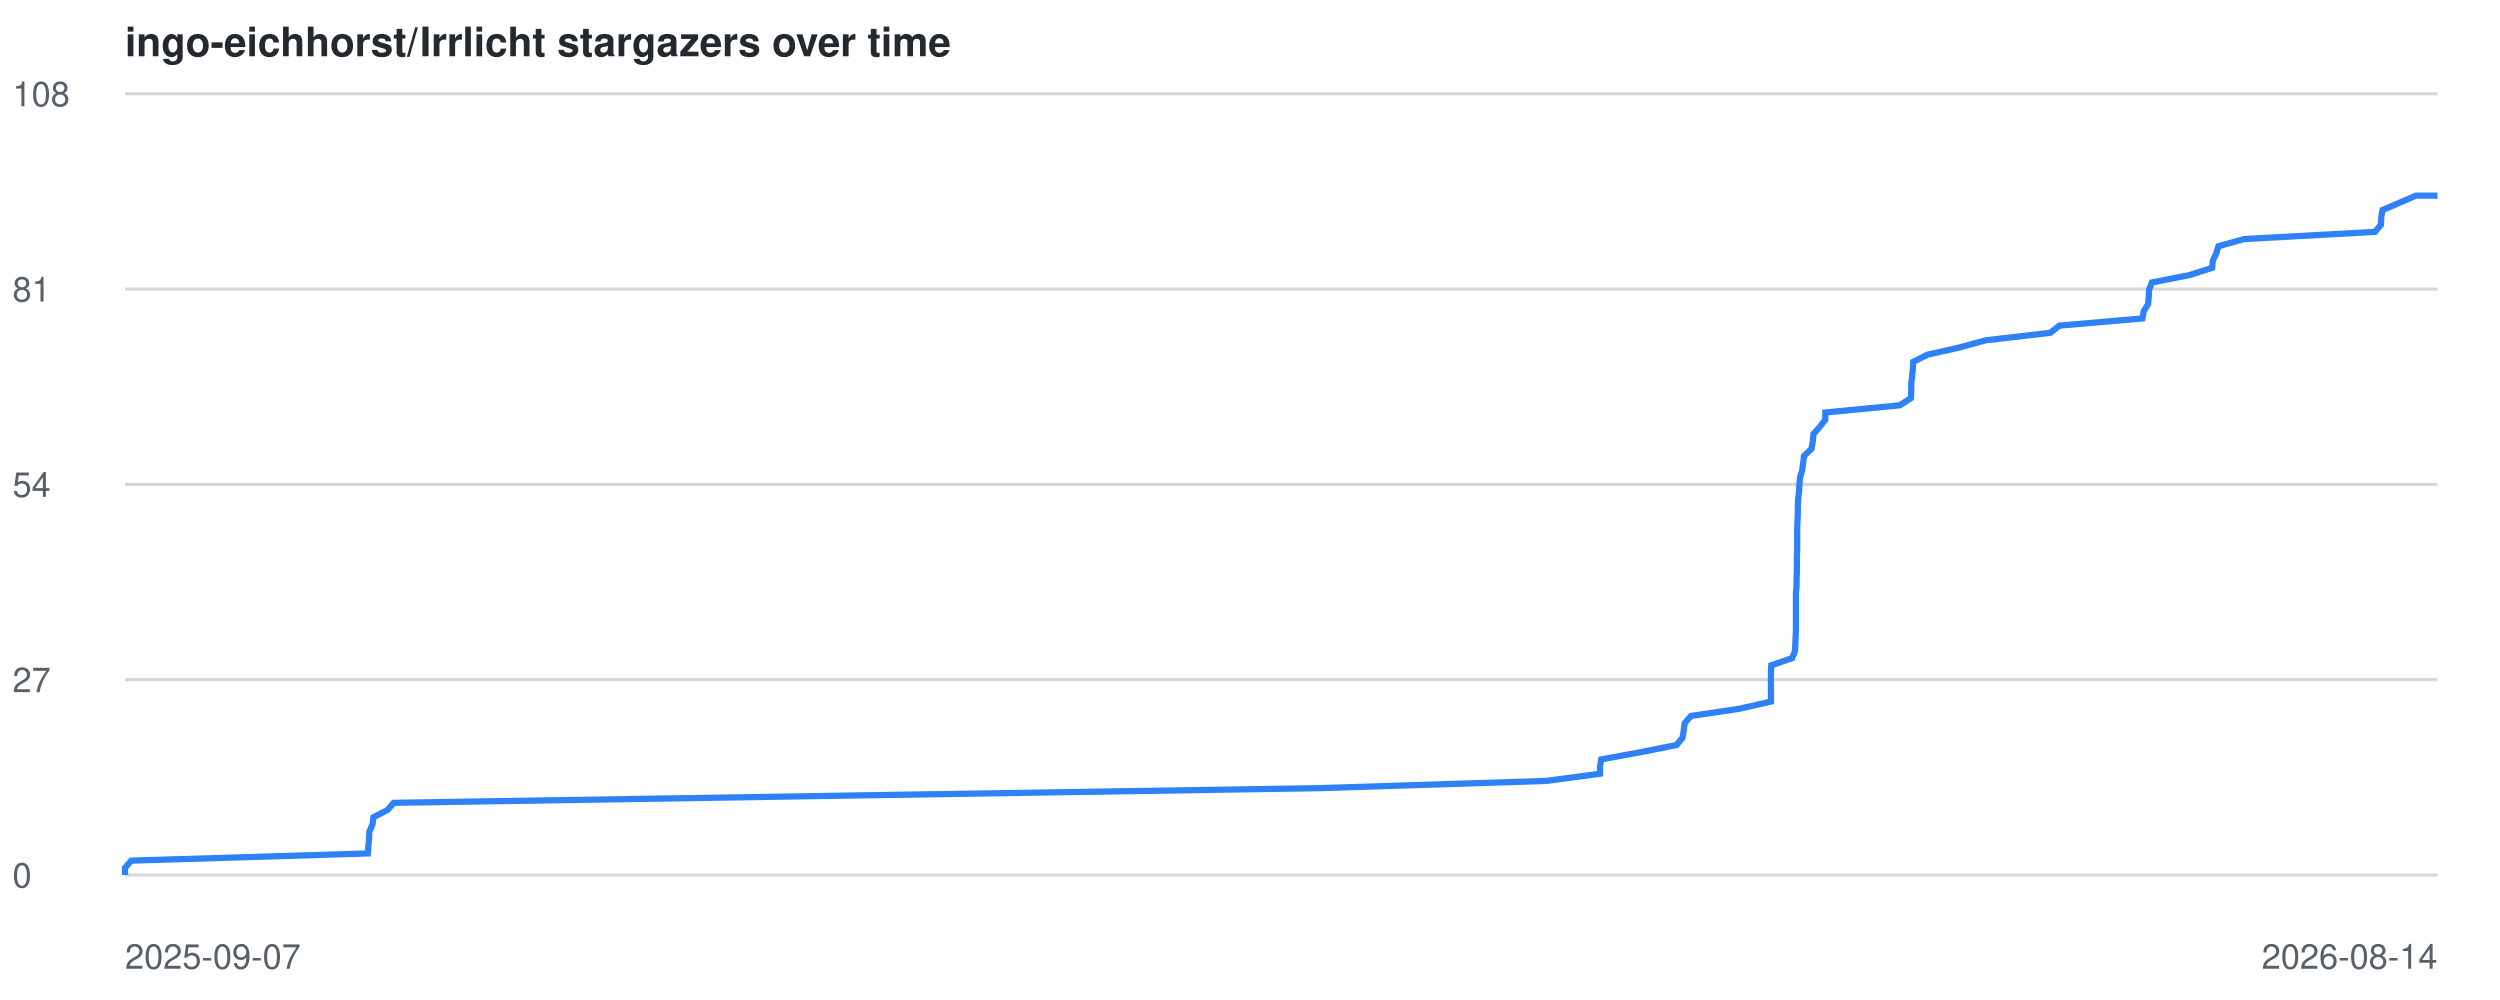
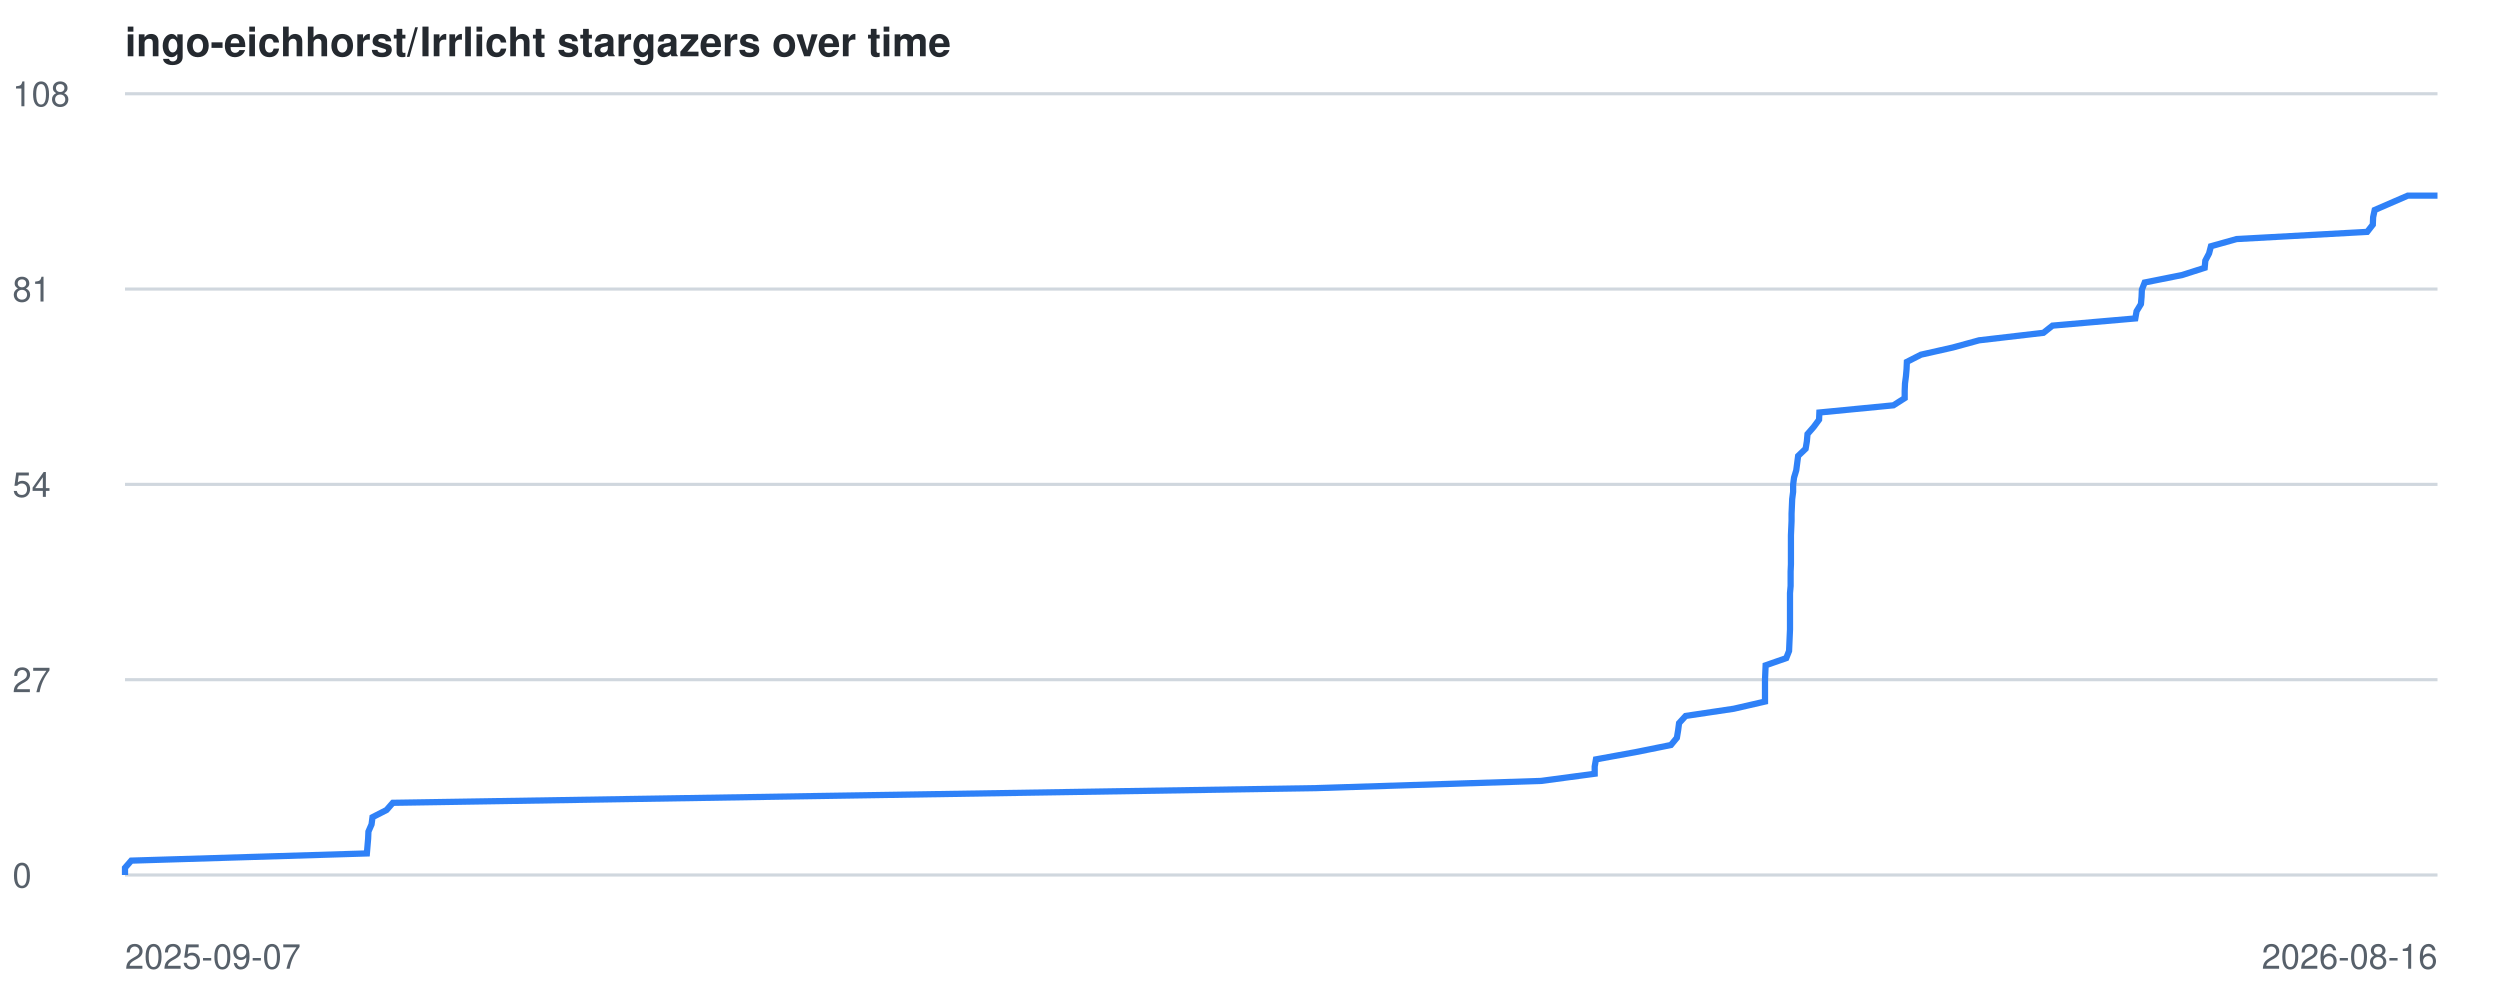
<svg xmlns="http://www.w3.org/2000/svg" viewBox="0 0 800 320" font-family="-apple-system,BlinkMacSystemFont,Segoe UI,Helvetica,Arial,sans-serif">
  <style>
    .line { fill: none; stroke: #2f81f7; stroke-width: 2; }
    .grid { stroke: #d0d7de; stroke-width: 1; }
    .label { fill: #57606a; font-size: 11px; }
    .title { fill: #24292f; font-size: 13px; font-weight: 600; }
    @media (prefers-color-scheme: dark) {
      .grid { stroke: #30363d; }
      .label { fill: #8b949e; }
      .title { fill: #c9d1d9; }
      .line { stroke: #58a6ff; }
    }
  </style>
  <text x="40" y="18" class="title">ingo-eichhorst/Irrlicht stargazers over time</text>
  <line x1="40" y1="280.0" x2="780" y2="280.0" class="grid" />
  <text x="4" y="284.0" class="label">0</text>
  <line x1="40" y1="217.5" x2="780" y2="217.5" class="grid" />
  <text x="4" y="221.5" class="label">27</text>
  <line x1="40" y1="155.0" x2="780" y2="155.0" class="grid" />
  <text x="4" y="159.0" class="label">54</text>
  <line x1="40" y1="92.5" x2="780" y2="92.5" class="grid" />
  <text x="4" y="96.5" class="label">81</text>
  <line x1="40" y1="30.0" x2="780" y2="30.0" class="grid" />
  <text x="4" y="34.0" class="label">108</text>
  <text x="40" y="310" class="label">2025-09-07</text>
-   <text x="780" y="310" text-anchor="end" class="label">2026-08-14</text>
-   <polyline points="40.0,280.0 40.0,277.7 42.0,275.4 117.7,273.1 117.9,270.7 118.1,268.4 118.2,266.1 119.2,263.8 119.5,261.5 124.0,259.2 126.0,256.9 270.4,254.6 422.5,252.2 494.7,249.9 512.0,247.6 512.0,245.3 512.4,243.0 525.0,240.7 536.5,238.4 538.4,236.1 538.8,233.7 539.1,231.4 541.1,229.1 556.6,226.8 566.7,224.5 566.7,222.2 566.7,219.9 566.7,217.6 566.7,215.2 566.8,212.9 573.5,210.6 574.4,208.3 574.5,206.0 574.6,203.7 574.7,201.4 574.7,199.1 574.7,196.7 574.7,194.4 574.7,192.1 574.7,189.8 574.9,187.5 574.9,185.2 575.0,182.9 575.0,180.6 575.0,178.2 575.1,175.9 575.1,173.6 575.1,171.3 575.1,169.0 575.2,166.7 575.3,164.4 575.3,162.1 575.4,159.7 575.7,157.4 575.8,155.1 576.0,152.8 576.7,150.5 577.0,148.2 577.3,145.9 579.7,143.6 580.1,141.2 580.3,138.9 582.3,136.6 584.1,134.3 584.1,132.0 607.9,129.7 611.5,127.4 611.6,125.1 611.6,122.7 611.9,120.4 612.1,118.1 612.2,115.8 616.8,113.5 627.0,111.2 635.4,108.9 656.1,106.5 659.0,104.2 685.6,101.9 686.0,99.6 687.4,97.3 687.6,95.0 687.7,92.7 688.6,90.4 700.7,88.0 707.9,85.7 708.1,83.4 709.2,81.1 709.9,78.8 718.1,76.5 760.0,74.2 761.9,71.9 762.0,69.5 762.4,67.2 767.8,64.9 773.1,62.6 780.0,62.6" class="line" />
+   <text x="780" y="310" text-anchor="end" class="label">2026-08-16</text>
+   <polyline points="40.0,280.0 40.0,277.7 42.0,275.4 117.4,273.1 117.6,270.7 117.8,268.4 117.9,266.1 118.9,263.8 119.2,261.5 123.7,259.2 125.7,256.9 269.6,254.6 421.1,252.2 493.1,249.9 510.3,247.6 510.3,245.3 510.7,243.0 523.3,240.7 534.7,238.4 536.6,236.1 537.0,233.7 537.3,231.4 539.4,229.1 554.8,226.8 564.8,224.5 564.8,222.2 564.8,219.9 564.8,217.6 564.9,215.2 565.0,212.9 571.6,210.6 572.5,208.3 572.6,206.0 572.7,203.7 572.8,201.4 572.8,199.1 572.8,196.7 572.8,194.4 572.8,192.1 572.8,189.8 573.0,187.5 573.0,185.2 573.0,182.9 573.1,180.6 573.1,178.2 573.1,175.9 573.1,173.6 573.1,171.3 573.2,169.0 573.3,166.7 573.3,164.4 573.4,162.1 573.5,159.7 573.8,157.4 573.8,155.1 574.1,152.8 574.8,150.5 575.1,148.2 575.4,145.9 577.8,143.6 578.2,141.2 578.4,138.9 580.4,136.6 582.1,134.3 582.2,132.0 605.9,129.7 609.5,127.4 609.5,125.1 609.6,122.7 609.9,120.4 610.1,118.1 610.2,115.8 614.7,113.5 624.9,111.2 633.3,108.9 653.9,106.5 656.8,104.2 683.3,101.9 683.7,99.6 685.1,97.3 685.3,95.0 685.4,92.7 686.3,90.4 698.3,88.0 705.5,85.7 705.7,83.4 706.9,81.1 707.5,78.8 715.7,76.5 757.5,74.2 759.3,71.9 759.4,69.5 759.9,67.2 765.2,64.9 770.5,62.6 780.0,62.6" class="line" />
</svg>
